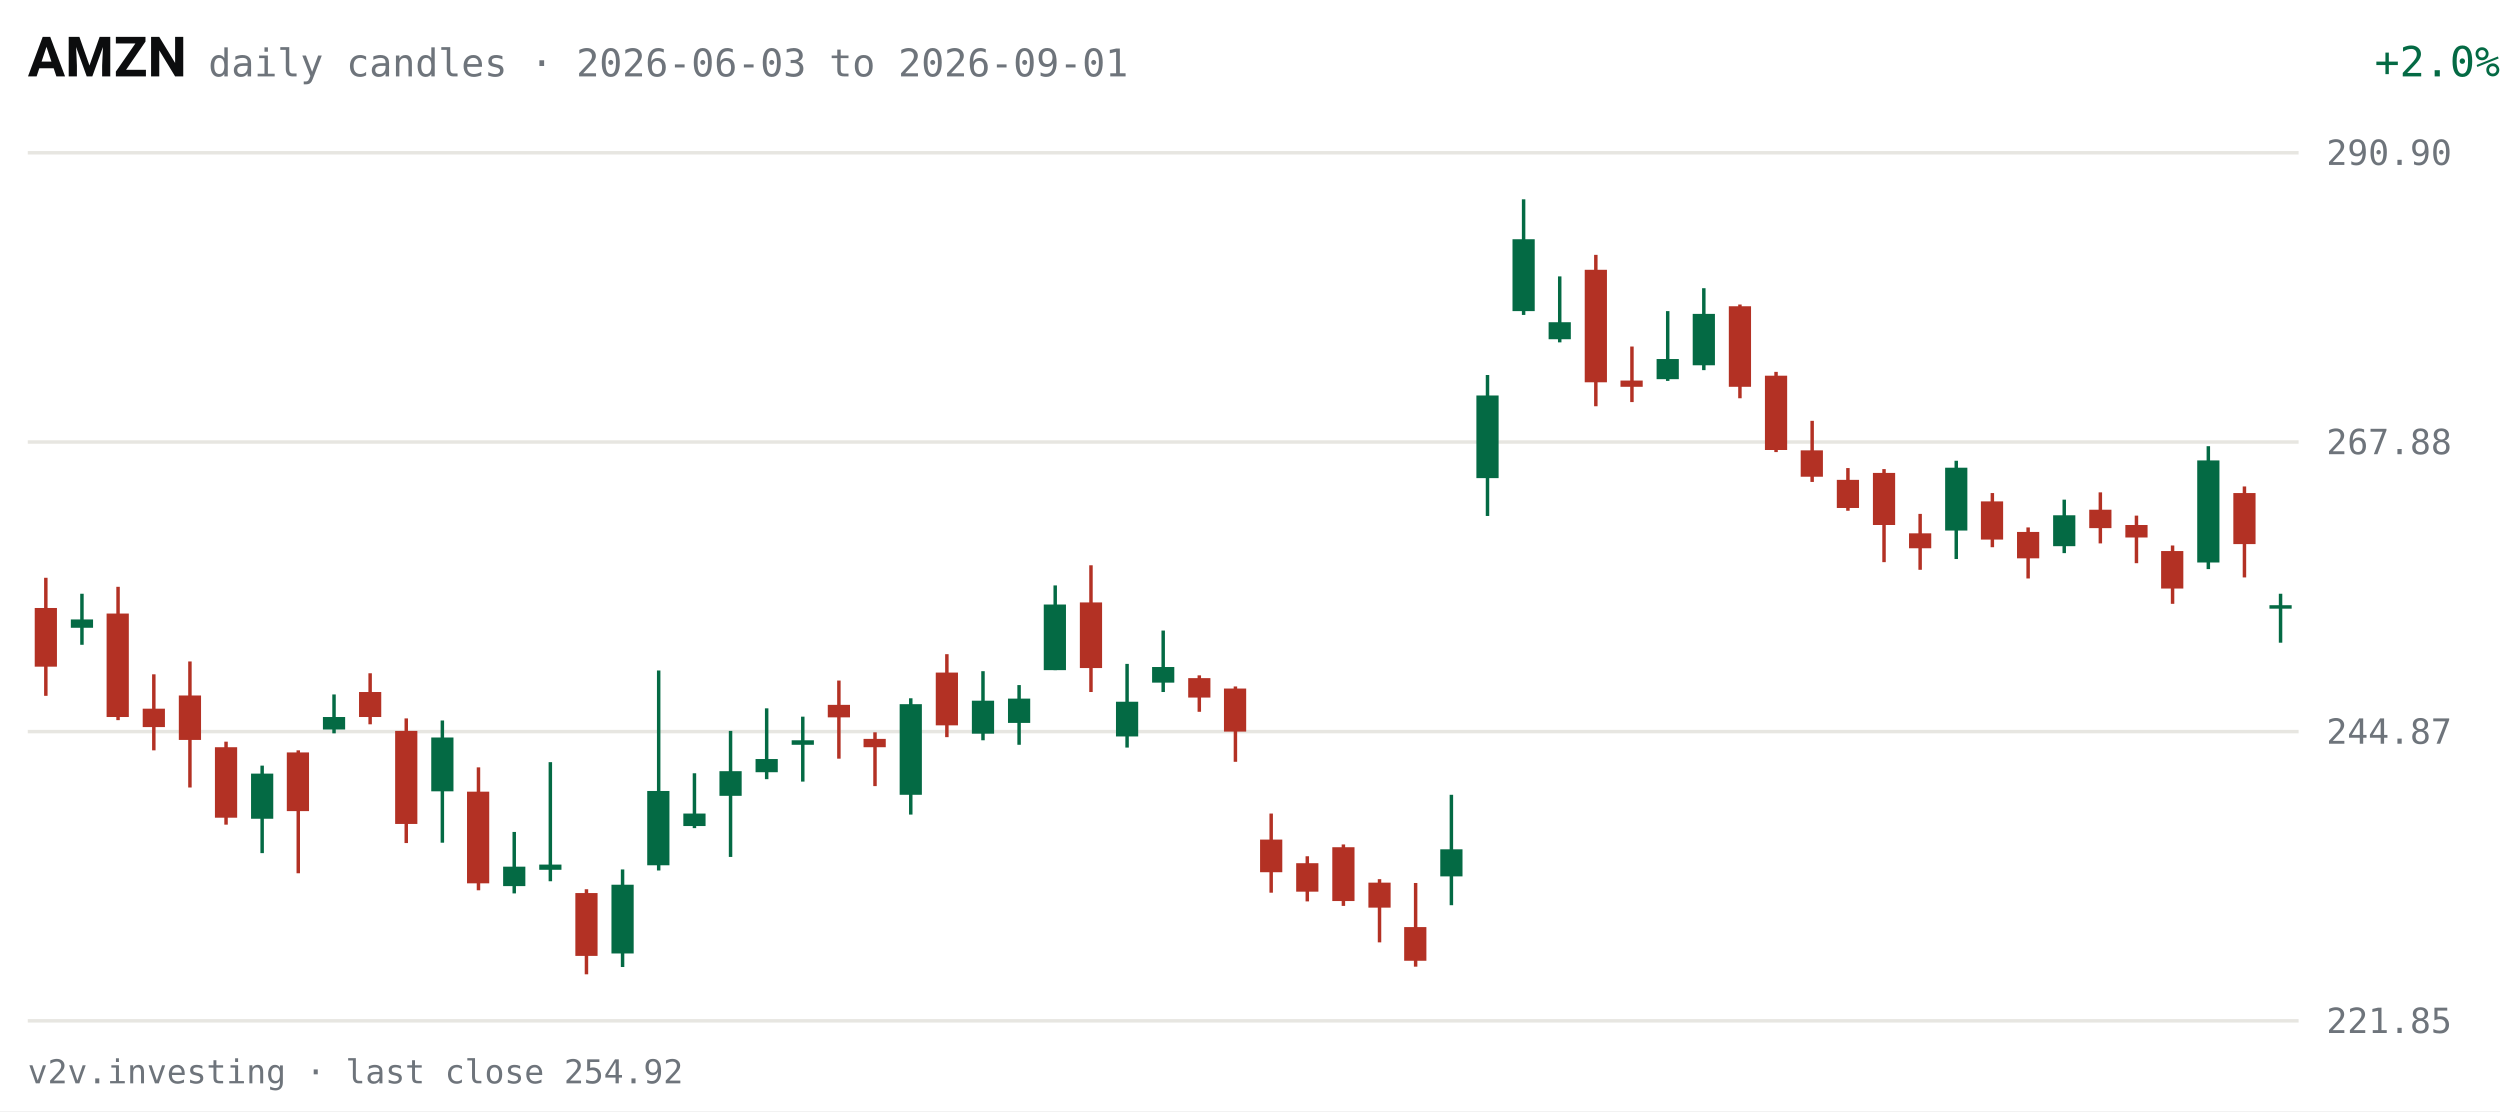
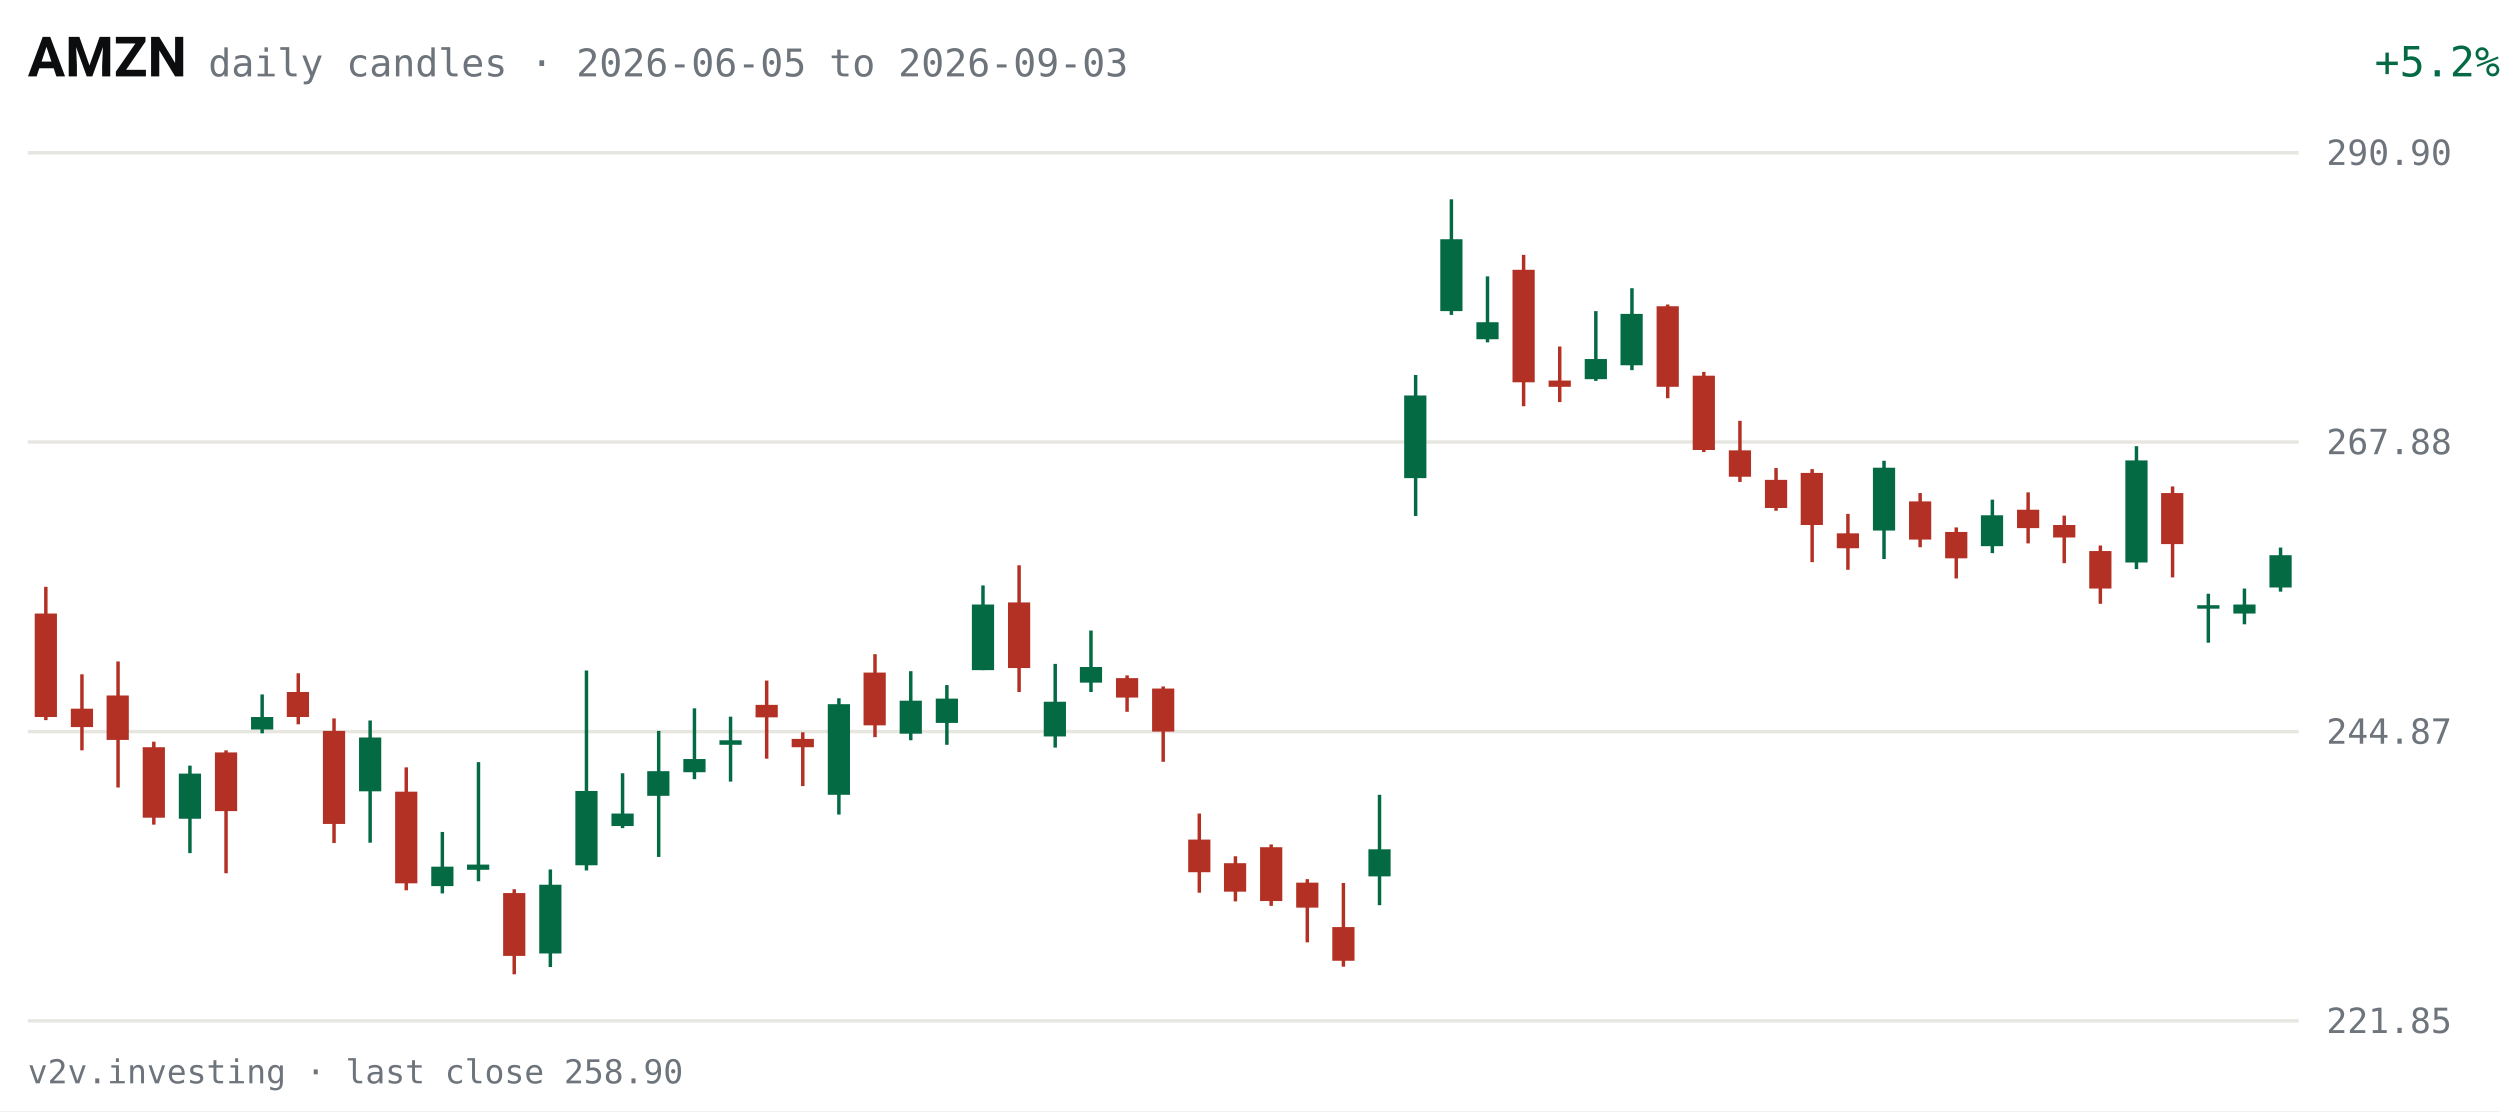
<svg xmlns="http://www.w3.org/2000/svg" viewBox="0 0 720 320" width="720" height="320" role="img" aria-label="AMZN daily candles, last 63 sessions">
  <rect width="720" height="320" fill="#FFFFFF" />
  <text x="8" y="22" fill="#0C0D0E" font-size="16" font-weight="600" font-family="system-ui,-apple-system,Segoe UI,Roboto,sans-serif">AMZN</text>
-   <text x="60" y="22" fill="#6E747B" font-size="11" font-family="ui-monospace,SFMono-Regular,Menlo,Consolas,monospace">daily candles · 2026-06-03 to 2026-09-01</text>
-   <text x="670" y="22" fill="#046A44" font-size="12" text-anchor="end" font-family="ui-monospace,SFMono-Regular,Menlo,Consolas,monospace" transform="translate(50,0)">+2.0%</text>
+   <text x="60" y="22" fill="#6E747B" font-size="11" font-family="ui-monospace,SFMono-Regular,Menlo,Consolas,monospace">daily candles · 2026-06-05 to 2026-09-03</text>
+   <text x="670" y="22" fill="#046A44" font-size="12" text-anchor="end" font-family="ui-monospace,SFMono-Regular,Menlo,Consolas,monospace" transform="translate(50,0)">+5.2%</text>
  <g font-family="ui-monospace,SFMono-Regular,Menlo,Consolas,monospace">
    <line x1="8" y1="294.0" x2="662" y2="294.0" stroke="#E7E6E1" stroke-width="1" />
    <text x="670" y="297.5" fill="#6E747B" font-size="10">221.85</text>
    <line x1="8" y1="210.7" x2="662" y2="210.7" stroke="#E7E6E1" stroke-width="1" />
    <text x="670" y="214.2" fill="#6E747B" font-size="10">244.87</text>
    <line x1="8" y1="127.3" x2="662" y2="127.3" stroke="#E7E6E1" stroke-width="1" />
    <text x="670" y="130.8" fill="#6E747B" font-size="10">267.88</text>
    <line x1="8" y1="44.0" x2="662" y2="44.0" stroke="#E7E6E1" stroke-width="1" />
    <text x="670" y="47.5" fill="#6E747B" font-size="10">290.90</text>
-     <line x1="13.2" y1="166.4" x2="13.2" y2="200.4" stroke="#B33124" stroke-width="1" />
-     <rect x="10.0" y="175.1" width="6.4" height="16.9" fill="#B33124" />
-     <line x1="23.6" y1="171.0" x2="23.6" y2="185.7" stroke="#046A44" stroke-width="1" />
-     <rect x="20.4" y="178.4" width="6.4" height="2.4" fill="#046A44" />
-     <line x1="34.0" y1="169.0" x2="34.0" y2="207.4" stroke="#B33124" stroke-width="1" />
-     <rect x="30.7" y="176.7" width="6.4" height="29.8" fill="#B33124" />
-     <line x1="44.3" y1="194.2" x2="44.3" y2="216.1" stroke="#B33124" stroke-width="1" />
-     <rect x="41.1" y="204.1" width="6.4" height="5.3" fill="#B33124" />
-     <line x1="54.7" y1="190.5" x2="54.7" y2="226.8" stroke="#B33124" stroke-width="1" />
-     <rect x="51.5" y="200.3" width="6.4" height="12.8" fill="#B33124" />
-     <line x1="65.1" y1="213.6" x2="65.1" y2="237.5" stroke="#B33124" stroke-width="1" />
-     <rect x="61.9" y="215.2" width="6.4" height="20.3" fill="#B33124" />
-     <line x1="75.5" y1="220.5" x2="75.5" y2="245.7" stroke="#046A44" stroke-width="1" />
-     <rect x="72.3" y="222.8" width="6.4" height="13.0" fill="#046A44" />
-     <line x1="85.9" y1="216.1" x2="85.9" y2="251.5" stroke="#B33124" stroke-width="1" />
-     <rect x="82.6" y="216.7" width="6.4" height="16.9" fill="#B33124" />
-     <line x1="96.2" y1="200.0" x2="96.2" y2="211.2" stroke="#046A44" stroke-width="1" />
-     <rect x="93.0" y="206.5" width="6.4" height="3.6" fill="#046A44" />
-     <line x1="106.6" y1="193.9" x2="106.6" y2="208.6" stroke="#B33124" stroke-width="1" />
-     <rect x="103.4" y="199.3" width="6.4" height="7.2" fill="#B33124" />
-     <line x1="117.0" y1="206.9" x2="117.0" y2="242.8" stroke="#B33124" stroke-width="1" />
-     <rect x="113.8" y="210.5" width="6.4" height="26.8" fill="#B33124" />
-     <line x1="127.4" y1="207.5" x2="127.4" y2="242.7" stroke="#046A44" stroke-width="1" />
-     <rect x="124.2" y="212.4" width="6.4" height="15.5" fill="#046A44" />
-     <line x1="137.8" y1="221.0" x2="137.8" y2="256.4" stroke="#B33124" stroke-width="1" />
-     <rect x="134.5" y="228.0" width="6.4" height="26.4" fill="#B33124" />
-     <line x1="148.1" y1="239.6" x2="148.1" y2="257.3" stroke="#046A44" stroke-width="1" />
-     <rect x="144.9" y="249.6" width="6.4" height="5.6" fill="#046A44" />
-     <line x1="158.5" y1="219.5" x2="158.5" y2="253.8" stroke="#046A44" stroke-width="1" />
-     <rect x="155.3" y="249.0" width="6.4" height="1.5" fill="#046A44" />
-     <line x1="168.9" y1="256.1" x2="168.9" y2="280.6" stroke="#B33124" stroke-width="1" />
-     <rect x="165.7" y="257.2" width="6.4" height="18.1" fill="#B33124" />
-     <line x1="179.3" y1="250.4" x2="179.3" y2="278.5" stroke="#046A44" stroke-width="1" />
-     <rect x="176.1" y="254.8" width="6.4" height="19.8" fill="#046A44" />
-     <line x1="189.7" y1="193.1" x2="189.7" y2="250.7" stroke="#046A44" stroke-width="1" />
-     <rect x="186.4" y="227.8" width="6.4" height="21.4" fill="#046A44" />
-     <line x1="200.0" y1="222.7" x2="200.0" y2="238.5" stroke="#046A44" stroke-width="1" />
-     <rect x="196.8" y="234.3" width="6.4" height="3.6" fill="#046A44" />
-     <line x1="210.4" y1="210.5" x2="210.4" y2="246.8" stroke="#046A44" stroke-width="1" />
-     <rect x="207.2" y="222.1" width="6.4" height="7.1" fill="#046A44" />
-     <line x1="220.8" y1="204.0" x2="220.8" y2="224.4" stroke="#046A44" stroke-width="1" />
-     <rect x="217.6" y="218.6" width="6.4" height="3.8" fill="#046A44" />
-     <line x1="231.2" y1="206.4" x2="231.2" y2="225.1" stroke="#046A44" stroke-width="1" />
-     <rect x="228.0" y="213.2" width="6.4" height="1.3" fill="#046A44" />
-     <line x1="241.6" y1="196.0" x2="241.6" y2="218.5" stroke="#B33124" stroke-width="1" />
-     <rect x="238.4" y="203.0" width="6.4" height="3.6" fill="#B33124" />
-     <line x1="252.0" y1="210.9" x2="252.0" y2="226.4" stroke="#B33124" stroke-width="1" />
-     <rect x="248.7" y="212.8" width="6.4" height="2.4" fill="#B33124" />
-     <line x1="262.3" y1="201.1" x2="262.3" y2="234.6" stroke="#046A44" stroke-width="1" />
-     <rect x="259.1" y="202.8" width="6.4" height="26.1" fill="#046A44" />
-     <line x1="272.7" y1="188.4" x2="272.7" y2="212.3" stroke="#B33124" stroke-width="1" />
-     <rect x="269.5" y="193.7" width="6.4" height="15.2" fill="#B33124" />
-     <line x1="283.1" y1="193.3" x2="283.1" y2="213.2" stroke="#046A44" stroke-width="1" />
-     <rect x="279.9" y="201.8" width="6.4" height="9.5" fill="#046A44" />
-     <line x1="293.5" y1="197.3" x2="293.5" y2="214.5" stroke="#046A44" stroke-width="1" />
-     <rect x="290.3" y="201.2" width="6.4" height="7.0" fill="#046A44" />
-     <line x1="303.9" y1="168.6" x2="303.9" y2="193.0" stroke="#046A44" stroke-width="1" />
-     <rect x="300.6" y="174.1" width="6.4" height="18.9" fill="#046A44" />
-     <line x1="314.2" y1="162.8" x2="314.2" y2="199.3" stroke="#B33124" stroke-width="1" />
-     <rect x="311.0" y="173.5" width="6.4" height="18.9" fill="#B33124" />
-     <line x1="324.6" y1="191.2" x2="324.6" y2="215.3" stroke="#046A44" stroke-width="1" />
-     <rect x="321.4" y="202.1" width="6.4" height="10.0" fill="#046A44" />
-     <line x1="335.0" y1="181.6" x2="335.0" y2="199.3" stroke="#046A44" stroke-width="1" />
-     <rect x="331.8" y="192.1" width="6.4" height="4.5" fill="#046A44" />
-     <line x1="345.4" y1="194.5" x2="345.4" y2="205.0" stroke="#B33124" stroke-width="1" />
-     <rect x="342.2" y="195.3" width="6.4" height="5.6" fill="#B33124" />
-     <line x1="355.8" y1="197.7" x2="355.8" y2="219.4" stroke="#B33124" stroke-width="1" />
-     <rect x="352.5" y="198.3" width="6.4" height="12.4" fill="#B33124" />
-     <line x1="366.1" y1="234.3" x2="366.1" y2="257.1" stroke="#B33124" stroke-width="1" />
-     <rect x="362.9" y="241.8" width="6.4" height="9.4" fill="#B33124" />
-     <line x1="376.5" y1="246.6" x2="376.5" y2="259.6" stroke="#B33124" stroke-width="1" />
-     <rect x="373.3" y="248.6" width="6.4" height="8.2" fill="#B33124" />
-     <line x1="386.9" y1="243.2" x2="386.9" y2="260.9" stroke="#B33124" stroke-width="1" />
-     <rect x="383.7" y="244.0" width="6.4" height="15.5" fill="#B33124" />
-     <line x1="397.3" y1="253.2" x2="397.3" y2="271.4" stroke="#B33124" stroke-width="1" />
-     <rect x="394.1" y="254.2" width="6.4" height="7.2" fill="#B33124" />
-     <line x1="407.7" y1="254.3" x2="407.7" y2="278.4" stroke="#B33124" stroke-width="1" />
-     <rect x="404.4" y="267.0" width="6.4" height="9.7" fill="#B33124" />
-     <line x1="418.0" y1="228.9" x2="418.0" y2="260.7" stroke="#046A44" stroke-width="1" />
-     <rect x="414.8" y="244.6" width="6.4" height="7.8" fill="#046A44" />
-     <line x1="428.4" y1="108.0" x2="428.4" y2="148.6" stroke="#046A44" stroke-width="1" />
-     <rect x="425.2" y="113.9" width="6.4" height="23.8" fill="#046A44" />
-     <line x1="438.8" y1="57.4" x2="438.8" y2="90.7" stroke="#046A44" stroke-width="1" />
-     <rect x="435.6" y="68.9" width="6.4" height="20.7" fill="#046A44" />
-     <line x1="449.2" y1="79.6" x2="449.2" y2="98.6" stroke="#046A44" stroke-width="1" />
-     <rect x="446.0" y="92.8" width="6.4" height="4.9" fill="#046A44" />
-     <line x1="459.6" y1="73.4" x2="459.6" y2="117.0" stroke="#B33124" stroke-width="1" />
-     <rect x="456.4" y="77.7" width="6.4" height="32.4" fill="#B33124" />
-     <line x1="470.0" y1="99.8" x2="470.0" y2="115.8" stroke="#B33124" stroke-width="1" />
-     <rect x="466.7" y="109.6" width="6.4" height="1.8" fill="#B33124" />
-     <line x1="480.3" y1="89.6" x2="480.3" y2="109.7" stroke="#046A44" stroke-width="1" />
-     <rect x="477.1" y="103.4" width="6.4" height="5.8" fill="#046A44" />
-     <line x1="490.7" y1="83.0" x2="490.7" y2="106.6" stroke="#046A44" stroke-width="1" />
-     <rect x="487.5" y="90.4" width="6.4" height="14.8" fill="#046A44" />
-     <line x1="501.1" y1="87.7" x2="501.1" y2="114.7" stroke="#B33124" stroke-width="1" />
-     <rect x="497.9" y="88.2" width="6.4" height="23.2" fill="#B33124" />
-     <line x1="511.5" y1="107.1" x2="511.5" y2="130.2" stroke="#B33124" stroke-width="1" />
-     <rect x="508.3" y="108.2" width="6.4" height="21.4" fill="#B33124" />
-     <line x1="521.9" y1="121.2" x2="521.9" y2="138.8" stroke="#B33124" stroke-width="1" />
-     <rect x="518.6" y="129.7" width="6.4" height="7.6" fill="#B33124" />
-     <line x1="532.2" y1="134.8" x2="532.2" y2="147.1" stroke="#B33124" stroke-width="1" />
-     <rect x="529.0" y="138.2" width="6.4" height="8.1" fill="#B33124" />
-     <line x1="542.6" y1="135.1" x2="542.6" y2="161.9" stroke="#B33124" stroke-width="1" />
-     <rect x="539.4" y="136.2" width="6.4" height="15.0" fill="#B33124" />
-     <line x1="553.0" y1="148.0" x2="553.0" y2="164.1" stroke="#B33124" stroke-width="1" />
-     <rect x="549.8" y="153.6" width="6.4" height="4.3" fill="#B33124" />
-     <line x1="563.4" y1="132.7" x2="563.4" y2="161.0" stroke="#046A44" stroke-width="1" />
-     <rect x="560.2" y="134.7" width="6.4" height="18.1" fill="#046A44" />
-     <line x1="573.8" y1="142.0" x2="573.8" y2="157.6" stroke="#B33124" stroke-width="1" />
-     <rect x="570.5" y="144.4" width="6.4" height="11.0" fill="#B33124" />
-     <line x1="584.1" y1="151.9" x2="584.1" y2="166.6" stroke="#B33124" stroke-width="1" />
-     <rect x="580.9" y="153.2" width="6.4" height="7.6" fill="#B33124" />
-     <line x1="594.5" y1="143.9" x2="594.5" y2="159.3" stroke="#046A44" stroke-width="1" />
-     <rect x="591.3" y="148.4" width="6.4" height="8.9" fill="#046A44" />
-     <line x1="604.9" y1="141.8" x2="604.9" y2="156.5" stroke="#B33124" stroke-width="1" />
-     <rect x="601.7" y="146.8" width="6.4" height="5.3" fill="#B33124" />
-     <line x1="615.3" y1="148.5" x2="615.3" y2="162.2" stroke="#B33124" stroke-width="1" />
-     <rect x="612.1" y="151.2" width="6.4" height="3.6" fill="#B33124" />
-     <line x1="625.7" y1="157.1" x2="625.7" y2="173.9" stroke="#B33124" stroke-width="1" />
-     <rect x="622.4" y="158.7" width="6.4" height="10.8" fill="#B33124" />
-     <line x1="636.0" y1="128.5" x2="636.0" y2="163.9" stroke="#046A44" stroke-width="1" />
-     <rect x="632.8" y="132.6" width="6.4" height="29.4" fill="#046A44" />
-     <line x1="646.4" y1="140.1" x2="646.4" y2="166.3" stroke="#B33124" stroke-width="1" />
-     <rect x="643.2" y="142.0" width="6.4" height="14.7" fill="#B33124" />
-     <line x1="656.8" y1="171.0" x2="656.8" y2="185.1" stroke="#046A44" stroke-width="1" />
-     <rect x="653.6" y="174.3" width="6.4" height="1.0" fill="#046A44" />
+     <line x1="13.2" y1="169.0" x2="13.2" y2="207.4" stroke="#B33124" stroke-width="1" />
+     <rect x="10.0" y="176.7" width="6.4" height="29.8" fill="#B33124" />
+     <line x1="23.6" y1="194.2" x2="23.6" y2="216.1" stroke="#B33124" stroke-width="1" />
+     <rect x="20.4" y="204.1" width="6.4" height="5.3" fill="#B33124" />
+     <line x1="34.0" y1="190.5" x2="34.0" y2="226.8" stroke="#B33124" stroke-width="1" />
+     <rect x="30.7" y="200.3" width="6.4" height="12.8" fill="#B33124" />
+     <line x1="44.3" y1="213.6" x2="44.3" y2="237.5" stroke="#B33124" stroke-width="1" />
+     <rect x="41.1" y="215.2" width="6.4" height="20.3" fill="#B33124" />
+     <line x1="54.7" y1="220.5" x2="54.7" y2="245.7" stroke="#046A44" stroke-width="1" />
+     <rect x="51.5" y="222.8" width="6.4" height="13.0" fill="#046A44" />
+     <line x1="65.1" y1="216.1" x2="65.1" y2="251.5" stroke="#B33124" stroke-width="1" />
+     <rect x="61.9" y="216.7" width="6.4" height="16.9" fill="#B33124" />
+     <line x1="75.5" y1="200.0" x2="75.5" y2="211.2" stroke="#046A44" stroke-width="1" />
+     <rect x="72.3" y="206.5" width="6.4" height="3.6" fill="#046A44" />
+     <line x1="85.9" y1="193.9" x2="85.9" y2="208.6" stroke="#B33124" stroke-width="1" />
+     <rect x="82.6" y="199.3" width="6.4" height="7.2" fill="#B33124" />
+     <line x1="96.2" y1="206.9" x2="96.2" y2="242.8" stroke="#B33124" stroke-width="1" />
+     <rect x="93.0" y="210.5" width="6.4" height="26.8" fill="#B33124" />
+     <line x1="106.6" y1="207.5" x2="106.6" y2="242.7" stroke="#046A44" stroke-width="1" />
+     <rect x="103.4" y="212.4" width="6.4" height="15.5" fill="#046A44" />
+     <line x1="117.0" y1="221.0" x2="117.0" y2="256.4" stroke="#B33124" stroke-width="1" />
+     <rect x="113.8" y="228.0" width="6.4" height="26.4" fill="#B33124" />
+     <line x1="127.4" y1="239.6" x2="127.4" y2="257.3" stroke="#046A44" stroke-width="1" />
+     <rect x="124.2" y="249.6" width="6.4" height="5.6" fill="#046A44" />
+     <line x1="137.8" y1="219.5" x2="137.8" y2="253.8" stroke="#046A44" stroke-width="1" />
+     <rect x="134.5" y="249.0" width="6.4" height="1.5" fill="#046A44" />
+     <line x1="148.1" y1="256.1" x2="148.1" y2="280.6" stroke="#B33124" stroke-width="1" />
+     <rect x="144.9" y="257.2" width="6.4" height="18.1" fill="#B33124" />
+     <line x1="158.5" y1="250.4" x2="158.5" y2="278.5" stroke="#046A44" stroke-width="1" />
+     <rect x="155.3" y="254.8" width="6.4" height="19.8" fill="#046A44" />
+     <line x1="168.9" y1="193.1" x2="168.9" y2="250.7" stroke="#046A44" stroke-width="1" />
+     <rect x="165.7" y="227.8" width="6.4" height="21.4" fill="#046A44" />
+     <line x1="179.3" y1="222.7" x2="179.3" y2="238.5" stroke="#046A44" stroke-width="1" />
+     <rect x="176.1" y="234.3" width="6.4" height="3.6" fill="#046A44" />
+     <line x1="189.7" y1="210.5" x2="189.7" y2="246.8" stroke="#046A44" stroke-width="1" />
+     <rect x="186.4" y="222.1" width="6.4" height="7.1" fill="#046A44" />
+     <line x1="200.0" y1="204.0" x2="200.0" y2="224.4" stroke="#046A44" stroke-width="1" />
+     <rect x="196.8" y="218.6" width="6.4" height="3.8" fill="#046A44" />
+     <line x1="210.4" y1="206.4" x2="210.4" y2="225.1" stroke="#046A44" stroke-width="1" />
+     <rect x="207.2" y="213.2" width="6.4" height="1.3" fill="#046A44" />
+     <line x1="220.8" y1="196.0" x2="220.8" y2="218.5" stroke="#B33124" stroke-width="1" />
+     <rect x="217.6" y="203.0" width="6.4" height="3.6" fill="#B33124" />
+     <line x1="231.2" y1="210.9" x2="231.2" y2="226.4" stroke="#B33124" stroke-width="1" />
+     <rect x="228.0" y="212.8" width="6.4" height="2.4" fill="#B33124" />
+     <line x1="241.6" y1="201.1" x2="241.6" y2="234.6" stroke="#046A44" stroke-width="1" />
+     <rect x="238.4" y="202.8" width="6.4" height="26.1" fill="#046A44" />
+     <line x1="252.0" y1="188.4" x2="252.0" y2="212.3" stroke="#B33124" stroke-width="1" />
+     <rect x="248.7" y="193.7" width="6.4" height="15.2" fill="#B33124" />
+     <line x1="262.3" y1="193.3" x2="262.3" y2="213.2" stroke="#046A44" stroke-width="1" />
+     <rect x="259.1" y="201.8" width="6.4" height="9.5" fill="#046A44" />
+     <line x1="272.7" y1="197.3" x2="272.7" y2="214.5" stroke="#046A44" stroke-width="1" />
+     <rect x="269.5" y="201.2" width="6.4" height="7.0" fill="#046A44" />
+     <line x1="283.1" y1="168.6" x2="283.1" y2="193.0" stroke="#046A44" stroke-width="1" />
+     <rect x="279.9" y="174.1" width="6.4" height="18.9" fill="#046A44" />
+     <line x1="293.5" y1="162.8" x2="293.5" y2="199.3" stroke="#B33124" stroke-width="1" />
+     <rect x="290.3" y="173.5" width="6.4" height="18.9" fill="#B33124" />
+     <line x1="303.9" y1="191.2" x2="303.9" y2="215.3" stroke="#046A44" stroke-width="1" />
+     <rect x="300.6" y="202.1" width="6.4" height="10.0" fill="#046A44" />
+     <line x1="314.2" y1="181.6" x2="314.2" y2="199.3" stroke="#046A44" stroke-width="1" />
+     <rect x="311.0" y="192.1" width="6.4" height="4.5" fill="#046A44" />
+     <line x1="324.6" y1="194.5" x2="324.6" y2="205.0" stroke="#B33124" stroke-width="1" />
+     <rect x="321.4" y="195.3" width="6.4" height="5.6" fill="#B33124" />
+     <line x1="335.0" y1="197.7" x2="335.0" y2="219.4" stroke="#B33124" stroke-width="1" />
+     <rect x="331.8" y="198.3" width="6.4" height="12.4" fill="#B33124" />
+     <line x1="345.4" y1="234.3" x2="345.4" y2="257.1" stroke="#B33124" stroke-width="1" />
+     <rect x="342.2" y="241.8" width="6.4" height="9.4" fill="#B33124" />
+     <line x1="355.8" y1="246.6" x2="355.8" y2="259.6" stroke="#B33124" stroke-width="1" />
+     <rect x="352.5" y="248.6" width="6.4" height="8.2" fill="#B33124" />
+     <line x1="366.1" y1="243.2" x2="366.1" y2="260.9" stroke="#B33124" stroke-width="1" />
+     <rect x="362.9" y="244.0" width="6.4" height="15.5" fill="#B33124" />
+     <line x1="376.5" y1="253.2" x2="376.5" y2="271.4" stroke="#B33124" stroke-width="1" />
+     <rect x="373.3" y="254.2" width="6.4" height="7.2" fill="#B33124" />
+     <line x1="386.9" y1="254.3" x2="386.9" y2="278.4" stroke="#B33124" stroke-width="1" />
+     <rect x="383.7" y="267.0" width="6.4" height="9.7" fill="#B33124" />
+     <line x1="397.3" y1="228.9" x2="397.3" y2="260.7" stroke="#046A44" stroke-width="1" />
+     <rect x="394.1" y="244.6" width="6.4" height="7.8" fill="#046A44" />
+     <line x1="407.7" y1="108.0" x2="407.7" y2="148.6" stroke="#046A44" stroke-width="1" />
+     <rect x="404.4" y="113.9" width="6.4" height="23.8" fill="#046A44" />
+     <line x1="418.0" y1="57.4" x2="418.0" y2="90.7" stroke="#046A44" stroke-width="1" />
+     <rect x="414.8" y="68.9" width="6.4" height="20.7" fill="#046A44" />
+     <line x1="428.4" y1="79.6" x2="428.4" y2="98.6" stroke="#046A44" stroke-width="1" />
+     <rect x="425.2" y="92.8" width="6.4" height="4.9" fill="#046A44" />
+     <line x1="438.8" y1="73.4" x2="438.8" y2="117.0" stroke="#B33124" stroke-width="1" />
+     <rect x="435.6" y="77.7" width="6.4" height="32.4" fill="#B33124" />
+     <line x1="449.2" y1="99.8" x2="449.2" y2="115.8" stroke="#B33124" stroke-width="1" />
+     <rect x="446.0" y="109.6" width="6.4" height="1.8" fill="#B33124" />
+     <line x1="459.6" y1="89.6" x2="459.6" y2="109.7" stroke="#046A44" stroke-width="1" />
+     <rect x="456.4" y="103.4" width="6.4" height="5.8" fill="#046A44" />
+     <line x1="470.0" y1="83.0" x2="470.0" y2="106.6" stroke="#046A44" stroke-width="1" />
+     <rect x="466.7" y="90.4" width="6.4" height="14.8" fill="#046A44" />
+     <line x1="480.3" y1="87.7" x2="480.3" y2="114.7" stroke="#B33124" stroke-width="1" />
+     <rect x="477.1" y="88.2" width="6.4" height="23.2" fill="#B33124" />
+     <line x1="490.7" y1="107.1" x2="490.7" y2="130.2" stroke="#B33124" stroke-width="1" />
+     <rect x="487.5" y="108.2" width="6.4" height="21.4" fill="#B33124" />
+     <line x1="501.1" y1="121.2" x2="501.1" y2="138.8" stroke="#B33124" stroke-width="1" />
+     <rect x="497.9" y="129.7" width="6.4" height="7.6" fill="#B33124" />
+     <line x1="511.5" y1="134.8" x2="511.5" y2="147.1" stroke="#B33124" stroke-width="1" />
+     <rect x="508.3" y="138.2" width="6.4" height="8.1" fill="#B33124" />
+     <line x1="521.9" y1="135.1" x2="521.9" y2="161.9" stroke="#B33124" stroke-width="1" />
+     <rect x="518.6" y="136.2" width="6.4" height="15.0" fill="#B33124" />
+     <line x1="532.2" y1="148.0" x2="532.2" y2="164.1" stroke="#B33124" stroke-width="1" />
+     <rect x="529.0" y="153.6" width="6.4" height="4.3" fill="#B33124" />
+     <line x1="542.6" y1="132.7" x2="542.6" y2="161.0" stroke="#046A44" stroke-width="1" />
+     <rect x="539.4" y="134.7" width="6.4" height="18.1" fill="#046A44" />
+     <line x1="553.0" y1="142.0" x2="553.0" y2="157.6" stroke="#B33124" stroke-width="1" />
+     <rect x="549.8" y="144.4" width="6.4" height="11.0" fill="#B33124" />
+     <line x1="563.4" y1="151.9" x2="563.4" y2="166.6" stroke="#B33124" stroke-width="1" />
+     <rect x="560.2" y="153.2" width="6.4" height="7.6" fill="#B33124" />
+     <line x1="573.8" y1="143.9" x2="573.8" y2="159.3" stroke="#046A44" stroke-width="1" />
+     <rect x="570.5" y="148.4" width="6.4" height="8.9" fill="#046A44" />
+     <line x1="584.1" y1="141.8" x2="584.1" y2="156.5" stroke="#B33124" stroke-width="1" />
+     <rect x="580.9" y="146.8" width="6.4" height="5.3" fill="#B33124" />
+     <line x1="594.5" y1="148.5" x2="594.5" y2="162.2" stroke="#B33124" stroke-width="1" />
+     <rect x="591.3" y="151.2" width="6.4" height="3.6" fill="#B33124" />
+     <line x1="604.9" y1="157.1" x2="604.9" y2="173.9" stroke="#B33124" stroke-width="1" />
+     <rect x="601.7" y="158.7" width="6.4" height="10.8" fill="#B33124" />
+     <line x1="615.3" y1="128.5" x2="615.3" y2="163.9" stroke="#046A44" stroke-width="1" />
+     <rect x="612.1" y="132.6" width="6.4" height="29.4" fill="#046A44" />
+     <line x1="625.7" y1="140.1" x2="625.7" y2="166.3" stroke="#B33124" stroke-width="1" />
+     <rect x="622.4" y="142.0" width="6.4" height="14.7" fill="#B33124" />
+     <line x1="636.0" y1="171.0" x2="636.0" y2="185.1" stroke="#046A44" stroke-width="1" />
+     <rect x="632.8" y="174.3" width="6.4" height="1.0" fill="#046A44" />
+     <line x1="646.4" y1="169.5" x2="646.4" y2="179.8" stroke="#046A44" stroke-width="1" />
+     <rect x="643.2" y="174.1" width="6.4" height="2.6" fill="#046A44" />
+     <line x1="656.8" y1="157.7" x2="656.8" y2="170.4" stroke="#046A44" stroke-width="1" />
+     <rect x="653.6" y="159.9" width="6.4" height="9.3" fill="#046A44" />
  </g>
-   <text x="8" y="312" fill="#6E747B" font-size="9.5" font-family="ui-monospace,SFMono-Regular,Menlo,Consolas,monospace">v2v.investing · last close 254.92</text>
+   <text x="8" y="312" fill="#6E747B" font-size="9.5" font-family="ui-monospace,SFMono-Regular,Menlo,Consolas,monospace">v2v.investing · last close 258.90</text>
</svg>
